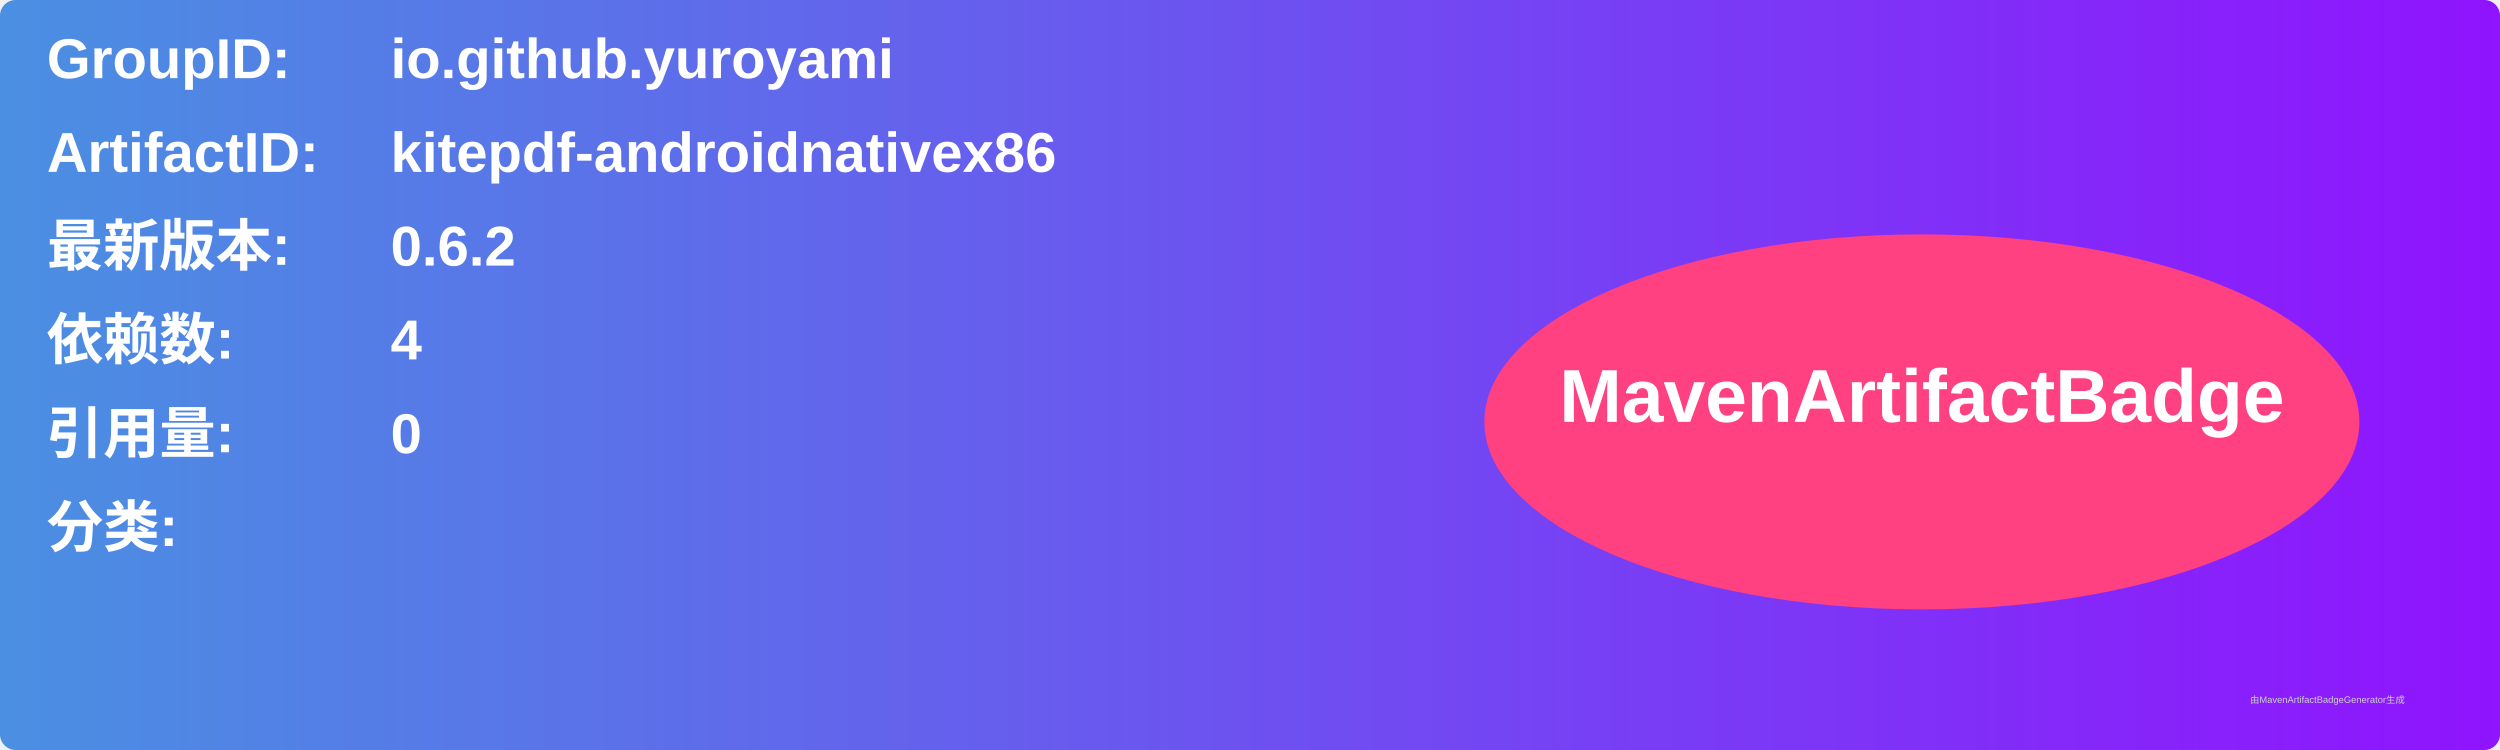
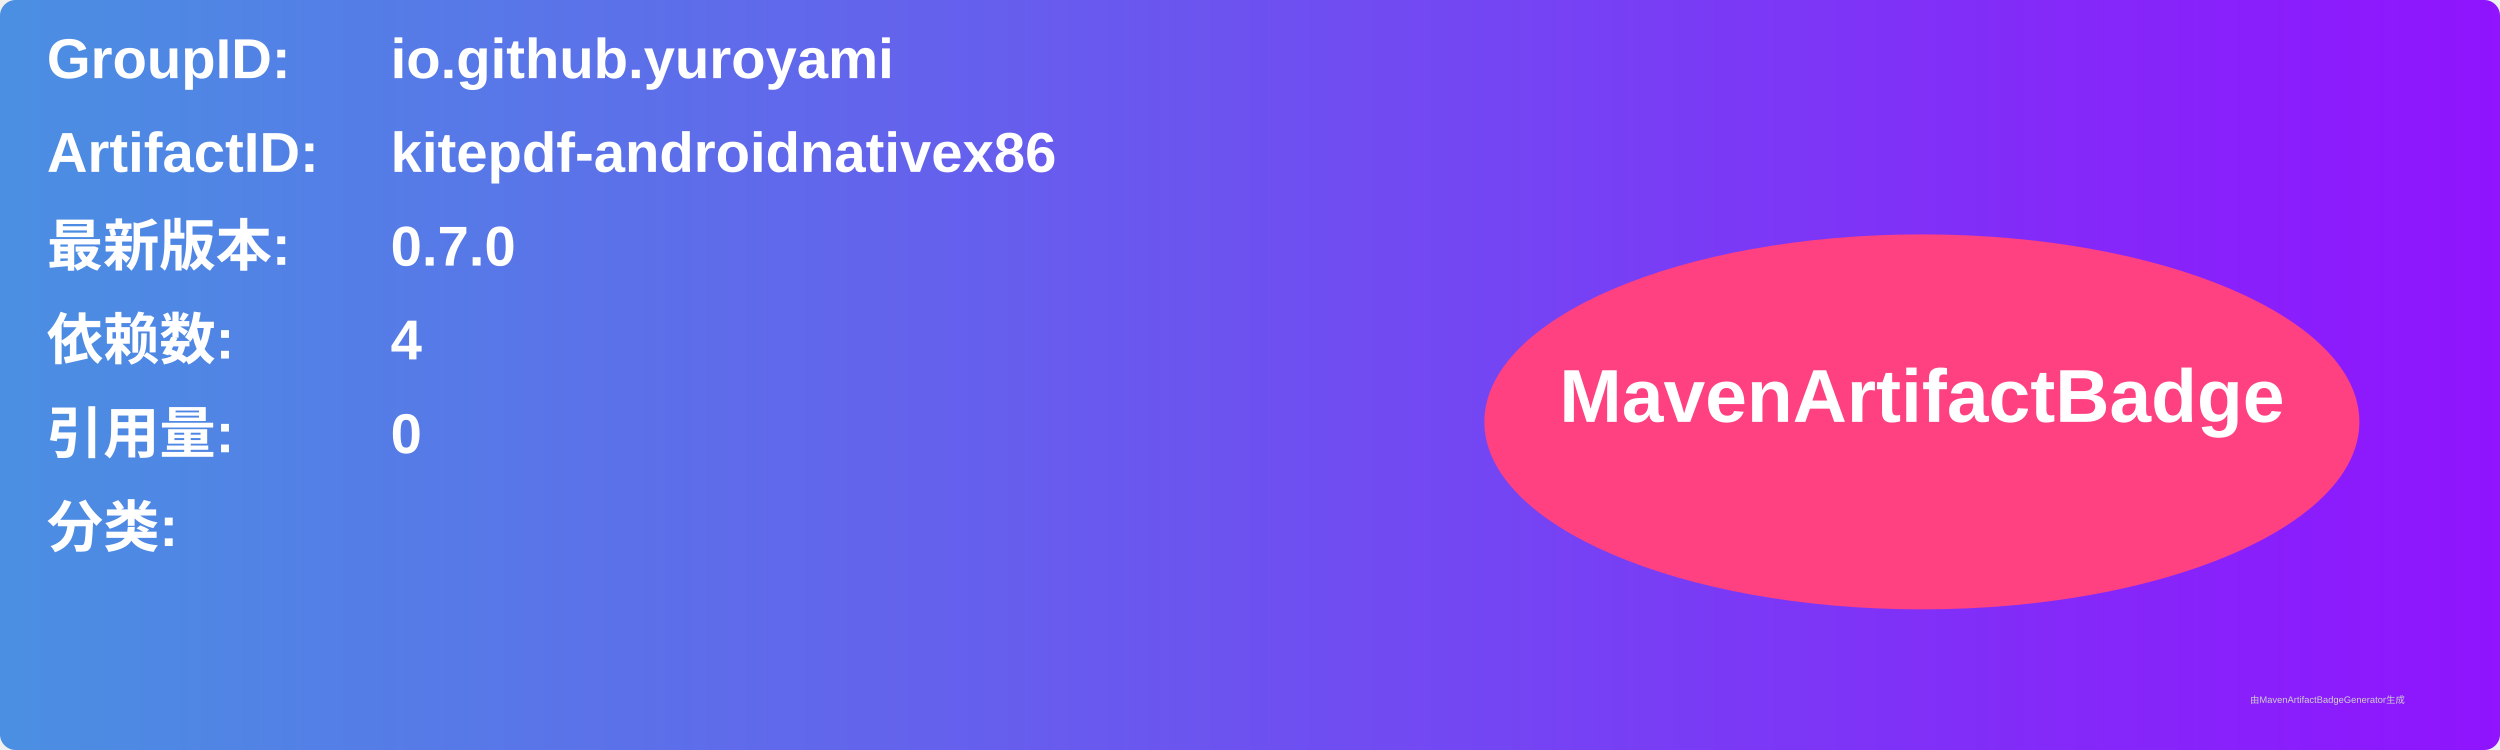
<svg xmlns="http://www.w3.org/2000/svg" width="800" height="240" viewBox="0 0 800 240">
  <linearGradient id="grad" x1="0%" y1="0%" x2="100%" y2="0%">
    <stop offset="0%" stop-color="#4a90e2" />
    <stop offset="100%" stop-color="#9013fe" />
  </linearGradient>
  <rect width="100%" height="100%" rx="5" ry="5" fill="url(#grad)" />
  <g transform="translate(15, 15)">
    <text x="0" y="10" font-family="Arial" font-size="18" fill="white" font-weight="bold" width="260">GroupID:</text>
    <text x="110" y="10" font-family="Arial" font-size="18" fill="white" font-weight="bold" width="460">io.github.yuroyami</text>
    <text x="0" y="40" font-family="Arial" font-size="18" fill="white" font-weight="bold" width="260">ArtifactID:</text>
    <text x="110" y="40" font-family="Arial" font-size="18" fill="white" font-weight="bold" width="460">kitepdf-androidnativex86</text>
    <text x="0" y="70" font-family="Arial" font-size="18" fill="white" font-weight="bold">最新版本:</text>
    <text x="110" y="70" font-family="Arial" font-size="18" fill="white" font-weight="bold">
-       <tspan font-weight="bold">0.6.2</tspan>
+       <tspan font-weight="bold">0.7.0</tspan>
    </text>
    <text x="0" y="100" font-family="Arial" font-size="18" fill="white" font-weight="bold">依赖数: </text>
    <text x="110" y="100" font-family="Arial" font-size="18" fill="white">
      <tspan font-weight="bold">4</tspan>
    </text>
    <text x="0" y="130" font-family="Arial" font-size="18" fill="white" font-weight="bold">引用量: </text>
    <text x="110" y="130" font-family="Arial" font-size="18" fill="white">
      <tspan font-weight="bold">0</tspan>
    </text>
    <text x="0" y="160" font-family="Arial" font-size="18" fill="white" font-weight="bold">分类:</text>
    <text x="10" y="190" font-family="Arial" font-size="10" fill="white">
      <tspan font-weight="bold" />
    </text>
    <ellipse cx="600" cy="120" rx="140" ry="60" fill="#ff4081" />
    <text x="600" y="120" text-anchor="middle" font-family="Arial" font-size="24" fill="white" font-weight="bold">MavenArtifactBadge</text>
  </g>
  <text x="720" y="225" font-family="Arial" font-size="3" fill="#d0d0d0">由MavenArtifactBadgeGenerator生成</text>
</svg>
